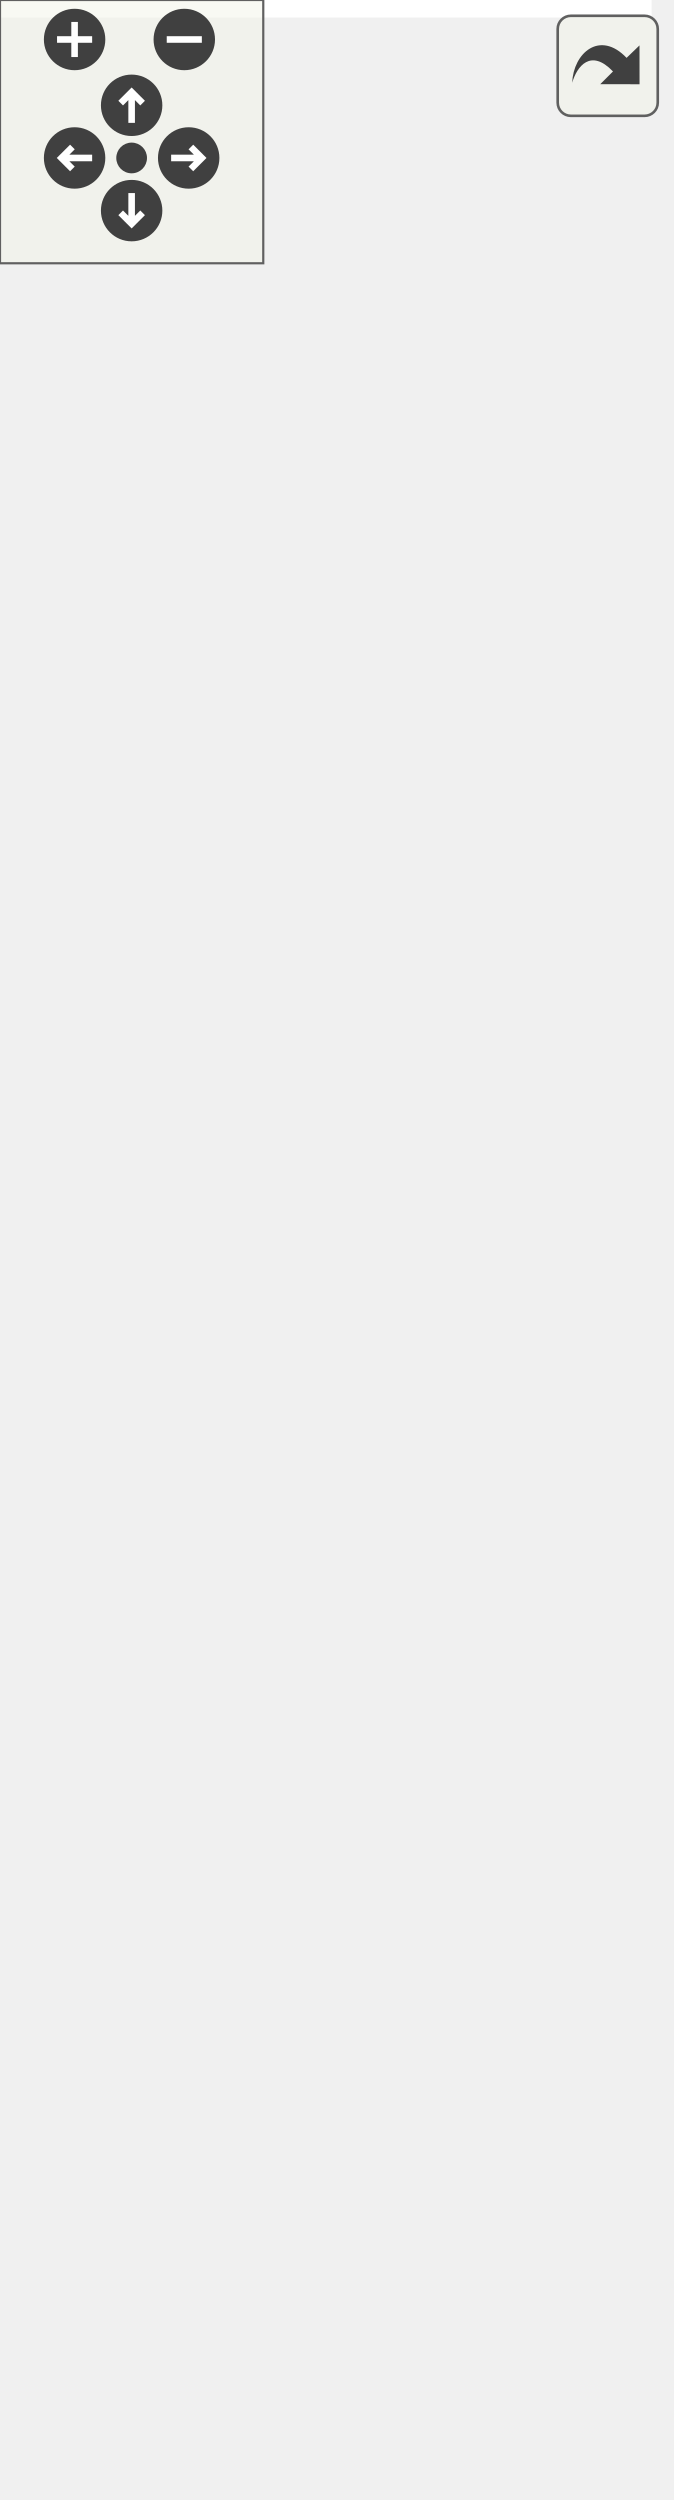
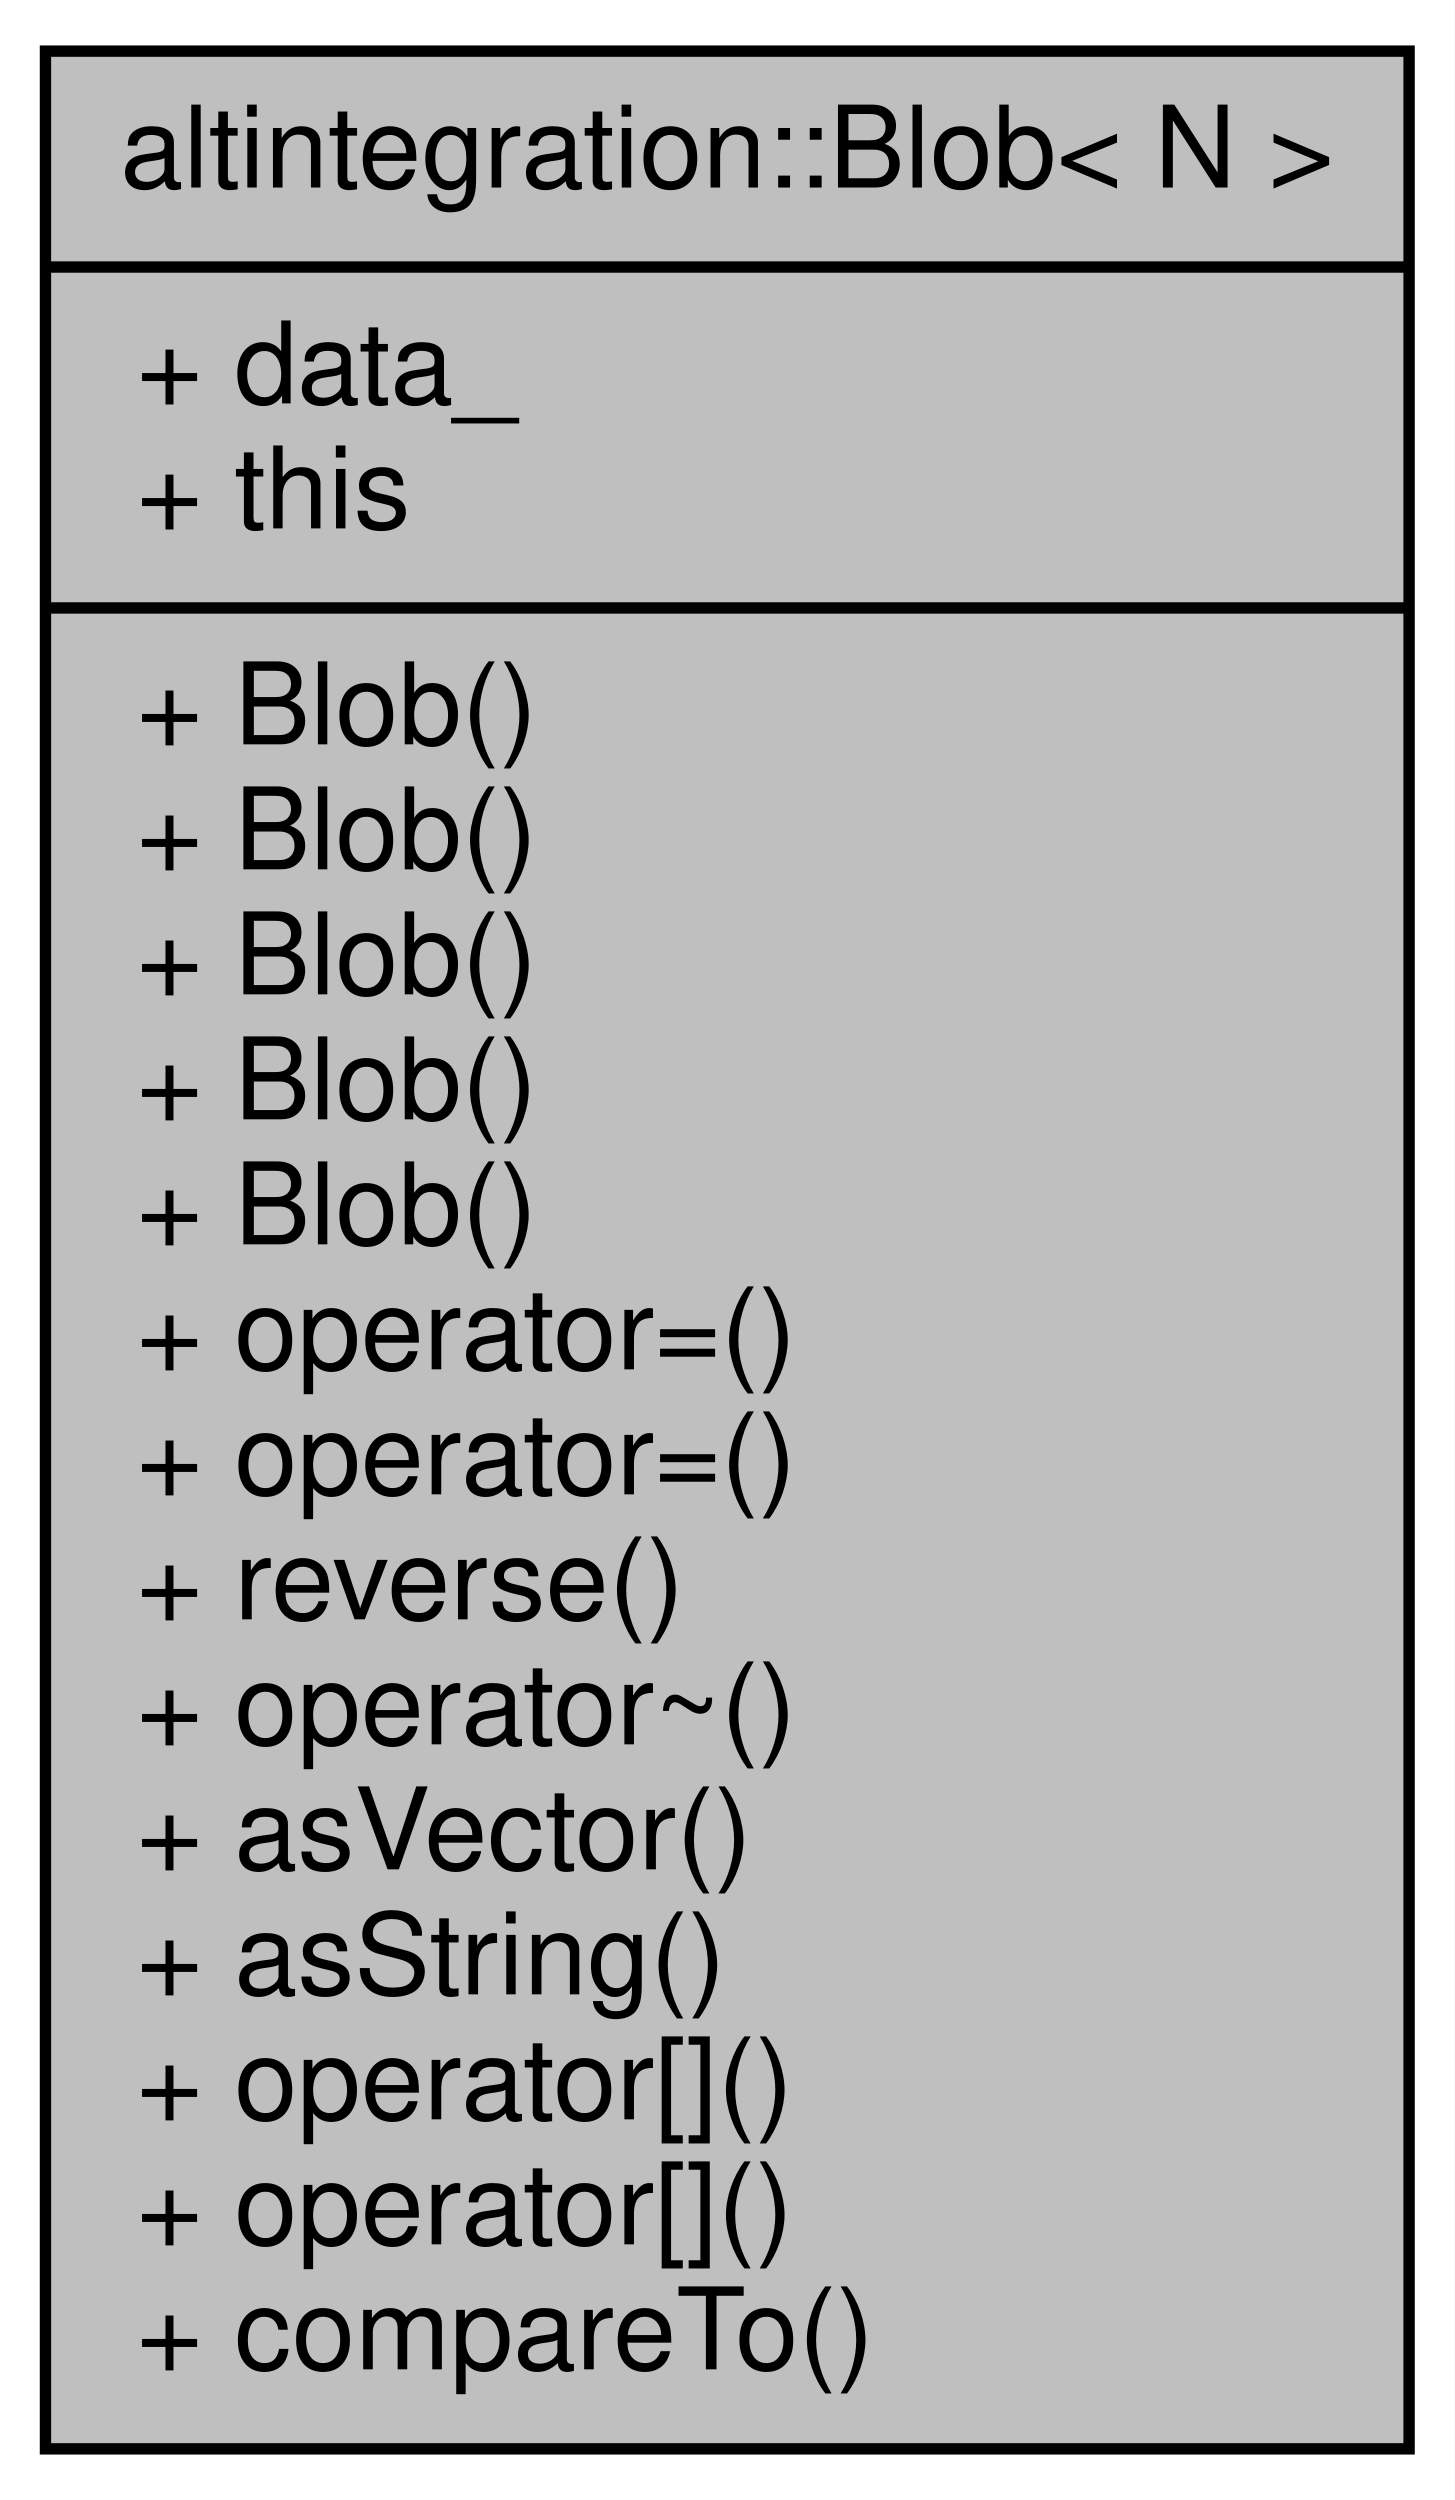
- <svg xmlns="http://www.w3.org/2000/svg" xmlns:xlink="http://www.w3.org/1999/xlink" id="main" version="1.1" xml:space="preserve">
-   <style type="text/css">
- .edge:hover path { stroke: red; }
- .edge:hover polygon { stroke: red; fill: red; }
- </style>
-   <defs>
-     <circle id="rim" cx="0" cy="0" r="7" />
-     <circle id="rim2" cx="0" cy="0" r="3.5" />
-     <g id="zoomPlus">
-       <use xlink:href="#rim" fill="#404040">
-         <set attributeName="fill" to="#808080" begin="zoomplus.mouseover" end="zoomplus.mouseout" />
-       </use>
-       <path d="M-4,0h8M0,-4v8" fill="none" stroke="white" stroke-width="1.5" pointer-events="none" />
-     </g>
-     <g id="zoomMin">
-       <use xlink:href="#rim" fill="#404040">
-         <set attributeName="fill" to="#808080" begin="zoomminus.mouseover" end="zoomminus.mouseout" />
-       </use>
-       <path d="M-4,0h8" fill="none" stroke="white" stroke-width="1.5" pointer-events="none" />
-     </g>
-     <g id="dirArrow">
-       <path fill="none" stroke="white" stroke-width="1.5" d="M0,-3.0v7 M-2.5,-0.5L0,-3.0L2.5,-0.5" />
-     </g>
-     <g id="resetDef">
-       <use xlink:href="#rim2" fill="#404040">
-         <set attributeName="fill" to="#808080" begin="reset.mouseover" end="reset.mouseout" />
-       </use>
-     </g>
-   </defs>
-   <svg id="graph" class="graph">
-     <g id="viewport">
-       <polygon fill="white" stroke="transparent" points="-4,4 -4,-509 148.5,-509 148.5,4 -4,4" />
-       <g id="node1" class="node">
-         <g id="a_node1">
-           <a xlink:title="Contiguous byte array of fixed size.">
-             <polygon fill="#bfbfbf" stroke="black" points="5.5,-0.5 5.5,-189.5 125.5,-189.5 125.5,-0.5 5.5,-0.5" />
-             <text text-anchor="middle" x="65.5" y="-177.5" font-family="Helvetica,sans-Serif" font-size="10.00">altintegration::Blob&lt; N &gt;</text>
-             <polyline fill="none" stroke="black" points="5.5,-170.5 125.5,-170.5 " />
-             <text text-anchor="start" x="13.5" y="-158.5" font-family="Helvetica,sans-Serif" font-size="10.00">+ this</text>
-             <polyline fill="none" stroke="black" points="5.5,-151.5 125.5,-151.5 " />
-             <text text-anchor="start" x="13.5" y="-139.5" font-family="Helvetica,sans-Serif" font-size="10.00">+ Blob()</text>
-             <text text-anchor="start" x="13.5" y="-128.5" font-family="Helvetica,sans-Serif" font-size="10.00">+ Blob()</text>
-             <text text-anchor="start" x="13.5" y="-117.5" font-family="Helvetica,sans-Serif" font-size="10.00">+ Blob()</text>
-             <text text-anchor="start" x="13.5" y="-106.5" font-family="Helvetica,sans-Serif" font-size="10.00">+ Blob()</text>
-             <text text-anchor="start" x="13.5" y="-95.5" font-family="Helvetica,sans-Serif" font-size="10.00">+ Blob()</text>
-             <text text-anchor="start" x="13.5" y="-84.5" font-family="Helvetica,sans-Serif" font-size="10.00">+ operator=()</text>
-             <text text-anchor="start" x="13.5" y="-73.5" font-family="Helvetica,sans-Serif" font-size="10.00">+ operator=()</text>
-             <text text-anchor="start" x="13.5" y="-62.5" font-family="Helvetica,sans-Serif" font-size="10.00">+ reverse()</text>
-             <text text-anchor="start" x="13.5" y="-51.5" font-family="Helvetica,sans-Serif" font-size="10.00">+ operator~()</text>
-             <text text-anchor="start" x="13.5" y="-40.5" font-family="Helvetica,sans-Serif" font-size="10.00">+ asVector()</text>
-             <text text-anchor="start" x="13.5" y="-29.5" font-family="Helvetica,sans-Serif" font-size="10.00">and 9 more...</text>
-             <text text-anchor="start" x="13.5" y="-18.5" font-family="Helvetica,sans-Serif" font-size="10.00"># assign()</text>
-             <text text-anchor="start" x="13.5" y="-7.5" font-family="Helvetica,sans-Serif" font-size="10.00"># assign()</text>
-           </a>
-         </g>
-       </g>
-       <g id="node2" class="node">
-         <g id="a_node2">
-           <a xlink:title=" ">
-             <polygon fill="white" stroke="#bfbfbf" points="0,-237.5 0,-294.5 131,-294.5 131,-237.5 0,-237.5" />
-             <text text-anchor="middle" x="65.5" y="-282.5" font-family="Helvetica,sans-Serif" font-size="10.00">std::array&lt; value_type, N &gt;</text>
-             <polyline fill="none" stroke="#bfbfbf" points="0,-275.5 131,-275.5 " />
-             <text text-anchor="start" x="8" y="-263.5" font-family="Helvetica,sans-Serif" font-size="10.00">+ elements</text>
-             <polyline fill="none" stroke="#bfbfbf" points="0,-256.5 131,-256.5 " />
-             <text text-anchor="middle" x="65.5" y="-244.5" font-family="Helvetica,sans-Serif" font-size="10.00"> </text>
-           </a>
-         </g>
-       </g>
-       <g id="edge1" class="edge">
-         <path fill="none" stroke="#404040" d="M65.5,-237.47C65.5,-227.23 65.5,-214.9 65.5,-201.84" />
-         <polygon fill="none" stroke="#404040" points="65.5,-201.69 61.5,-195.69 65.5,-189.69 69.5,-195.69 65.5,-201.69" />
-         <text text-anchor="middle" x="81.5" y="-211" font-family="Helvetica,sans-Serif" font-size="10.00"> #data_</text>
-       </g>
-       <g id="node3" class="node">
-         <g id="a_node3">
-           <a xlink:title=" ">
-             <polygon fill="white" stroke="#bfbfbf" points="26.5,-342.5 26.5,-399.5 104.5,-399.5 104.5,-342.5 26.5,-342.5" />
-             <text text-anchor="middle" x="65.5" y="-387.5" font-family="Helvetica,sans-Serif" font-size="10.00">std::array&lt; T &gt;</text>
-             <polyline fill="none" stroke="#bfbfbf" points="26.5,-380.5 104.5,-380.5 " />
-             <text text-anchor="middle" x="65.5" y="-368.5" font-family="Helvetica,sans-Serif" font-size="10.00"> </text>
-             <polyline fill="none" stroke="#bfbfbf" points="26.5,-361.5 104.5,-361.5 " />
-             <text text-anchor="middle" x="65.5" y="-349.5" font-family="Helvetica,sans-Serif" font-size="10.00"> </text>
-           </a>
-         </g>
-       </g>
-       <g id="edge2" class="edge">
-         <path fill="none" stroke="orange" d="M65.5,-332.29C65.5,-319.84 65.5,-306.23 65.5,-294.68" />
-         <polygon fill="orange" stroke="orange" points="62,-332.4 65.5,-342.4 69,-332.4 62,-332.4" />
-         <text text-anchor="middle" x="105" y="-316" font-family="Helvetica,sans-Serif" font-size="10.00"> &lt; value_type, N &gt;</text>
-       </g>
-       <g id="node4" class="node">
-         <g id="a_node4">
-           <a xlink:title=" ">
-             <polygon fill="white" stroke="#bfbfbf" points="51,-447.5 51,-504.5 80,-504.5 80,-447.5 51,-447.5" />
-             <text text-anchor="middle" x="65.5" y="-492.5" font-family="Helvetica,sans-Serif" font-size="10.00">T</text>
-             <polyline fill="none" stroke="#bfbfbf" points="51,-485.5 80,-485.5 " />
-             <text text-anchor="middle" x="65.5" y="-473.5" font-family="Helvetica,sans-Serif" font-size="10.00"> </text>
-             <polyline fill="none" stroke="#bfbfbf" points="51,-466.5 80,-466.5 " />
-             <text text-anchor="middle" x="65.5" y="-454.5" font-family="Helvetica,sans-Serif" font-size="10.00"> </text>
-           </a>
-         </g>
-       </g>
-       <g id="edge3" class="edge">
-         <path fill="none" stroke="#404040" d="M65.5,-447.4C65.5,-436.55 65.5,-423.87 65.5,-412.05" />
-         <polygon fill="none" stroke="#404040" points="65.5,-411.68 61.5,-405.68 65.5,-399.68 69.5,-405.68 65.5,-411.68" />
-         <text text-anchor="middle" x="90" y="-421" font-family="Helvetica,sans-Serif" font-size="10.00"> +elements</text>
+ <svg xmlns="http://www.w3.org/2000/svg" xmlns:xlink="http://www.w3.org/1999/xlink" width="128pt" height="220pt" viewBox="0.00 0.00 128.00 220.00">
+   <g id="graph0" class="graph" transform="scale(1 1) rotate(0) translate(4 216)">
+     <polygon fill="white" stroke="transparent" points="-4,4 -4,-216 124,-216 124,4 -4,4" />
+     <g id="node1" class="node">
+       <g id="a_node1">
+         <a xlink:title="Contiguous byte array of fixed size.">
+           <polygon fill="#bfbfbf" stroke="black" points="0,-0.5 0,-211.5 120,-211.5 120,-0.5 0,-0.5" />
+           <text text-anchor="middle" x="60" y="-199.5" font-family="Helvetica,sans-Serif" font-size="10.00">altintegration::Blob&lt; N &gt;</text>
+           <polyline fill="none" stroke="black" points="0,-192.5 120,-192.5 " />
+           <text text-anchor="start" x="8" y="-180.5" font-family="Helvetica,sans-Serif" font-size="10.00">+ data_</text>
+           <text text-anchor="start" x="8" y="-169.5" font-family="Helvetica,sans-Serif" font-size="10.00">+ this</text>
+           <polyline fill="none" stroke="black" points="0,-162.5 120,-162.5 " />
+           <text text-anchor="start" x="8" y="-150.5" font-family="Helvetica,sans-Serif" font-size="10.00">+ Blob()</text>
+           <text text-anchor="start" x="8" y="-139.5" font-family="Helvetica,sans-Serif" font-size="10.00">+ Blob()</text>
+           <text text-anchor="start" x="8" y="-128.5" font-family="Helvetica,sans-Serif" font-size="10.00">+ Blob()</text>
+           <text text-anchor="start" x="8" y="-117.5" font-family="Helvetica,sans-Serif" font-size="10.00">+ Blob()</text>
+           <text text-anchor="start" x="8" y="-106.5" font-family="Helvetica,sans-Serif" font-size="10.00">+ Blob()</text>
+           <text text-anchor="start" x="8" y="-95.5" font-family="Helvetica,sans-Serif" font-size="10.00">+ operator=()</text>
+           <text text-anchor="start" x="8" y="-84.5" font-family="Helvetica,sans-Serif" font-size="10.00">+ operator=()</text>
+           <text text-anchor="start" x="8" y="-73.5" font-family="Helvetica,sans-Serif" font-size="10.00">+ reverse()</text>
+           <text text-anchor="start" x="8" y="-62.5" font-family="Helvetica,sans-Serif" font-size="10.00">+ operator~()</text>
+           <text text-anchor="start" x="8" y="-51.5" font-family="Helvetica,sans-Serif" font-size="10.00">+ asVector()</text>
+           <text text-anchor="start" x="8" y="-40.5" font-family="Helvetica,sans-Serif" font-size="10.00">+ asString()</text>
+           <text text-anchor="start" x="8" y="-29.5" font-family="Helvetica,sans-Serif" font-size="10.00">+ operator[]()</text>
+           <text text-anchor="start" x="8" y="-18.5" font-family="Helvetica,sans-Serif" font-size="10.00">+ operator[]()</text>
+           <text text-anchor="start" x="8" y="-7.5" font-family="Helvetica,sans-Serif" font-size="10.00">+ compareTo()</text>
+         </a>
      </g>
    </g>
-   </svg>
-   <g id="navigator" transform="translate(0 0)" fill="#404254">
-     <rect fill="#f2f5e9" fill-opacity="0.5" stroke="#606060" stroke-width=".5" x="0" y="0" width="60" height="60" />
-     <use id="zoomplus" xlink:href="#zoomPlus" x="17" y="9" />
-     <use id="zoomminus" xlink:href="#zoomMin" x="42" y="9" />
-     <use id="reset" xlink:href="#resetDef" x="30" y="36" />
-     <g id="arrowUp" xlink:href="#dirArrow" transform="translate(30 24)">
-       <use xlink:href="#rim" fill="#404040">
-         <set attributeName="fill" to="#808080" begin="arrowUp.mouseover" end="arrowUp.mouseout" />
-       </use>
-       <path fill="none" stroke="white" stroke-width="1.5" d="M0,-3.0v7 M-2.5,-0.5L0,-3.0L2.5,-0.5" />
-     </g>
-     <g id="arrowRight" xlink:href="#dirArrow" transform="rotate(90) translate(36 -43)">
-       <use xlink:href="#rim" fill="#404040">
-         <set attributeName="fill" to="#808080" begin="arrowRight.mouseover" end="arrowRight.mouseout" />
-       </use>
-       <path fill="none" stroke="white" stroke-width="1.5" d="M0,-3.0v7 M-2.5,-0.5L0,-3.0L2.5,-0.5" />
-     </g>
-     <g id="arrowDown" xlink:href="#dirArrow" transform="rotate(180) translate(-30 -48)">
-       <use xlink:href="#rim" fill="#404040">
-         <set attributeName="fill" to="#808080" begin="arrowDown.mouseover" end="arrowDown.mouseout" />
-       </use>
-       <path fill="none" stroke="white" stroke-width="1.5" d="M0,-3.0v7 M-2.5,-0.5L0,-3.0L2.5,-0.5" />
-     </g>
-     <g id="arrowLeft" xlink:href="#dirArrow" transform="rotate(270) translate(-36 17)">
-       <use xlink:href="#rim" fill="#404040">
-         <set attributeName="fill" to="#808080" begin="arrowLeft.mouseover" end="arrowLeft.mouseout" />
-       </use>
-       <path fill="none" stroke="white" stroke-width="1.5" d="M0,-3.0v7 M-2.5,-0.5L0,-3.0L2.5,-0.5" />
-     </g>
  </g>
-   <svg viewBox="0 0 15 15" width="100%" height="30px" preserveAspectRatio="xMaxYMin meet">
-     <g id="arrow_out" transform="scale(0.3 0.3)">
-       <a xlink:href="structaltintegration_1_1Blob__coll__graph_org.svg" target="_base">
-         <rect id="button" ry="5" rx="5" y="6" x="6" height="38" width="38" fill="#f2f5e9" fill-opacity="0.5" stroke="#606060" stroke-width="1.0" />
-         <path id="arrow" d="M 11.5,31.437 C 11.94,20.098 22.043,11.323 32.159,21.979 L 37.069,17.246 C 37.069,17.246 37.088,32 37.088,32 L 22.16,31.978 C 22.16,31.978 26.998,27.14 26.998,27.14 C 18.529,18.264 13.292,25.23 11.5,31.437 z" style="fill:#404040;" />
-       </a>
-     </g>
-   </svg>
</svg>
